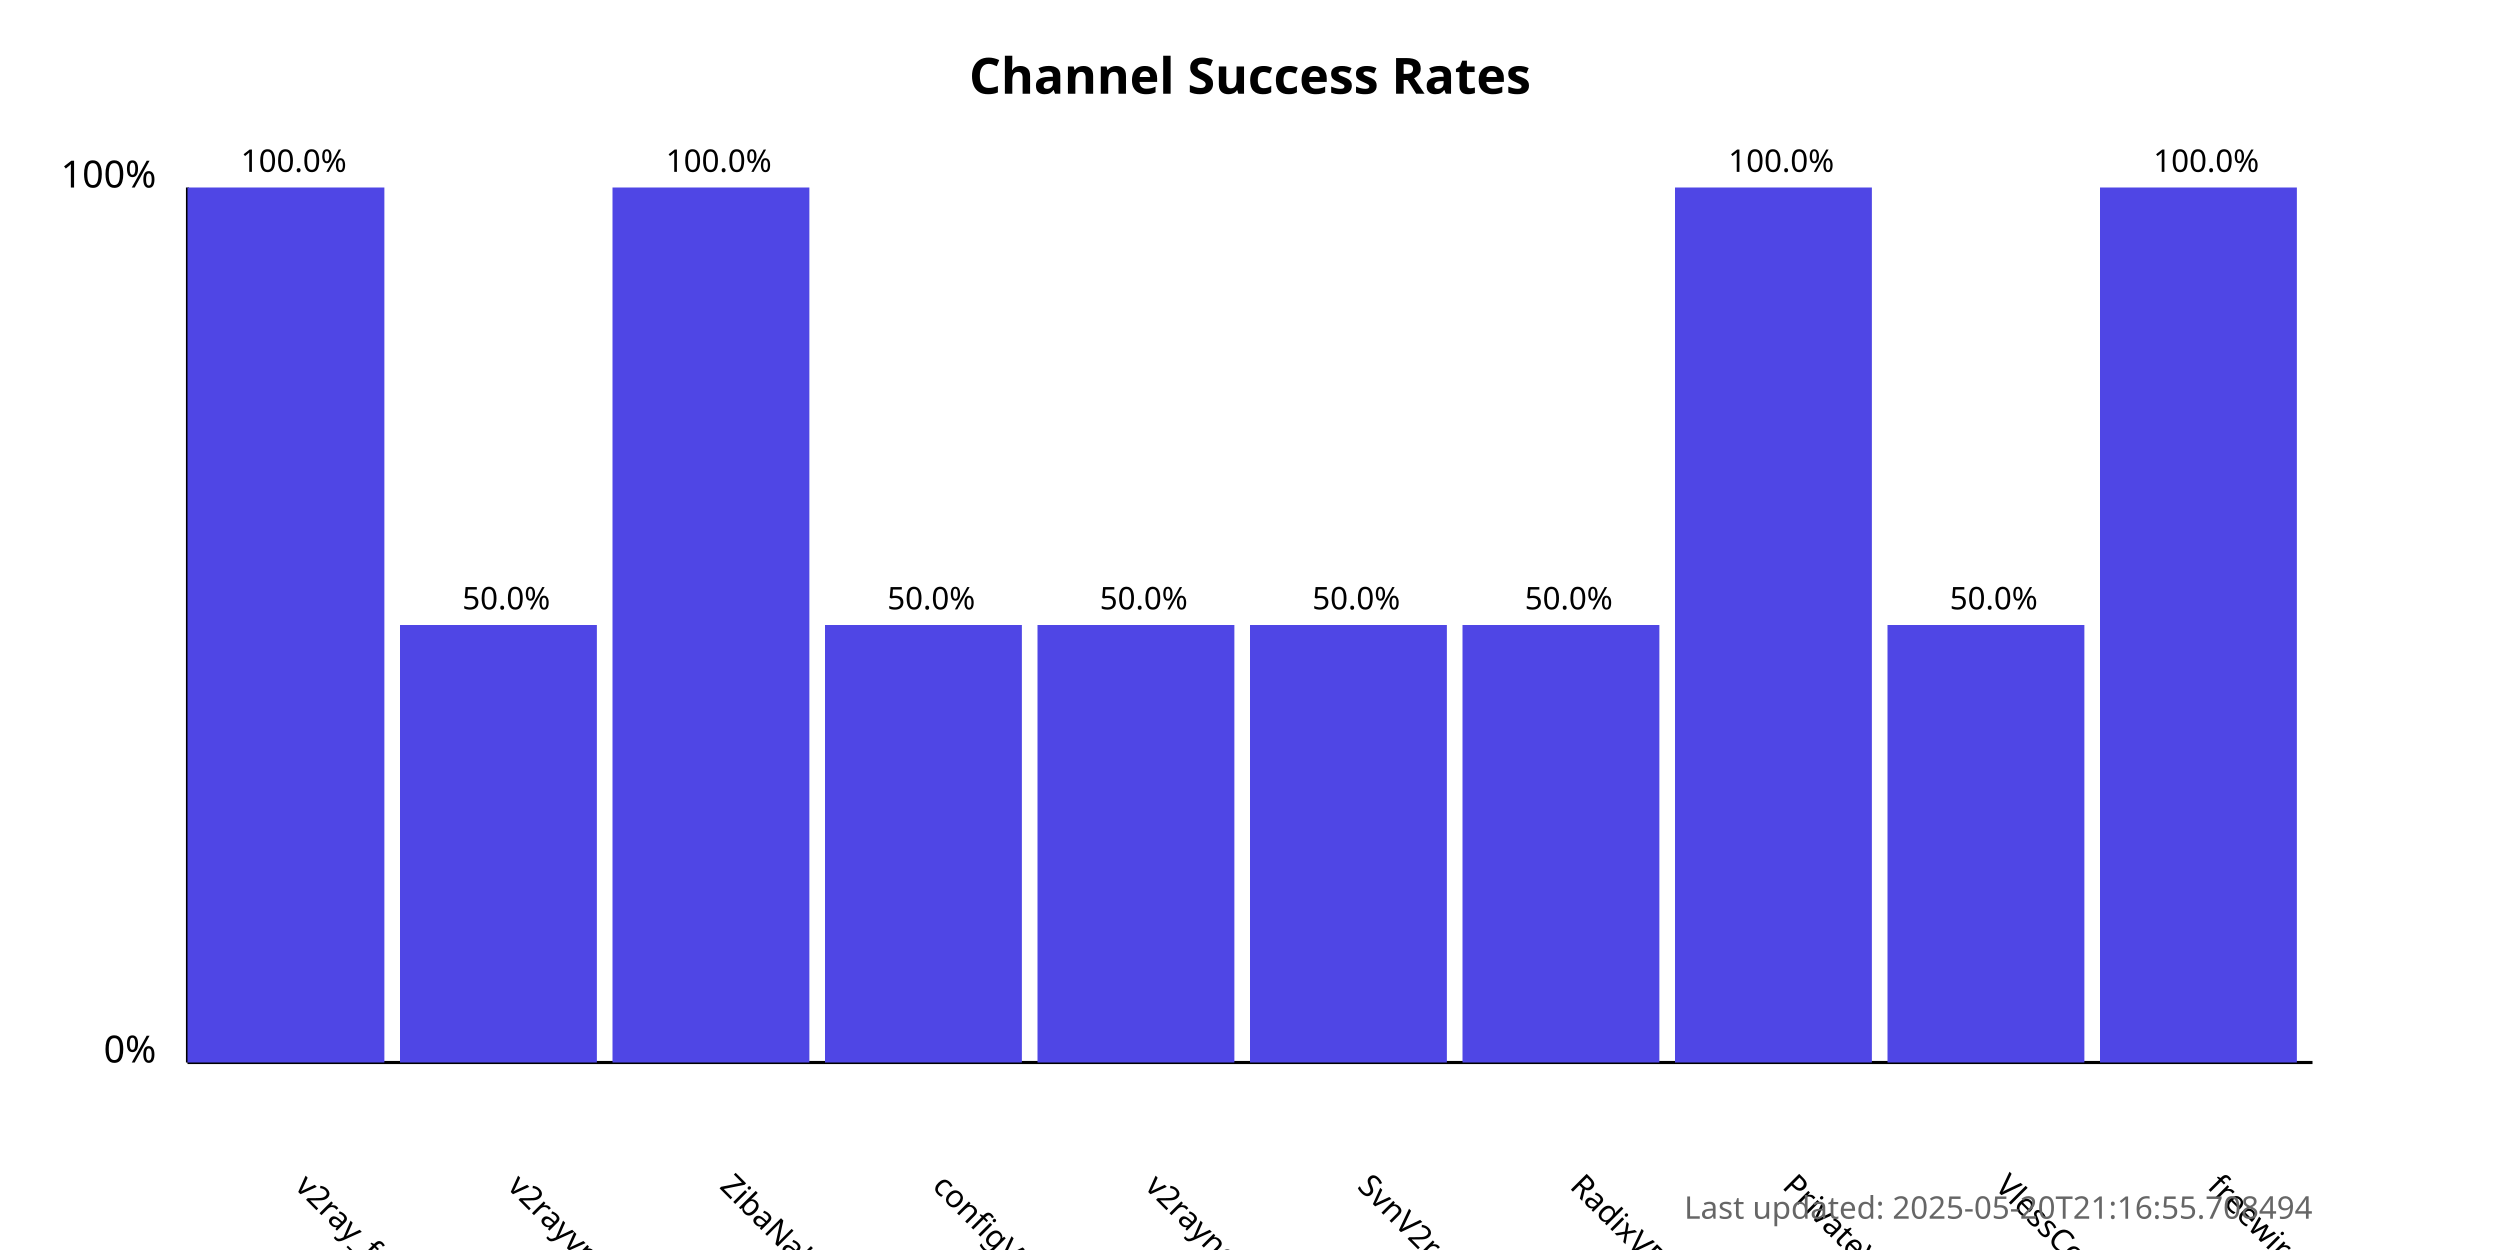
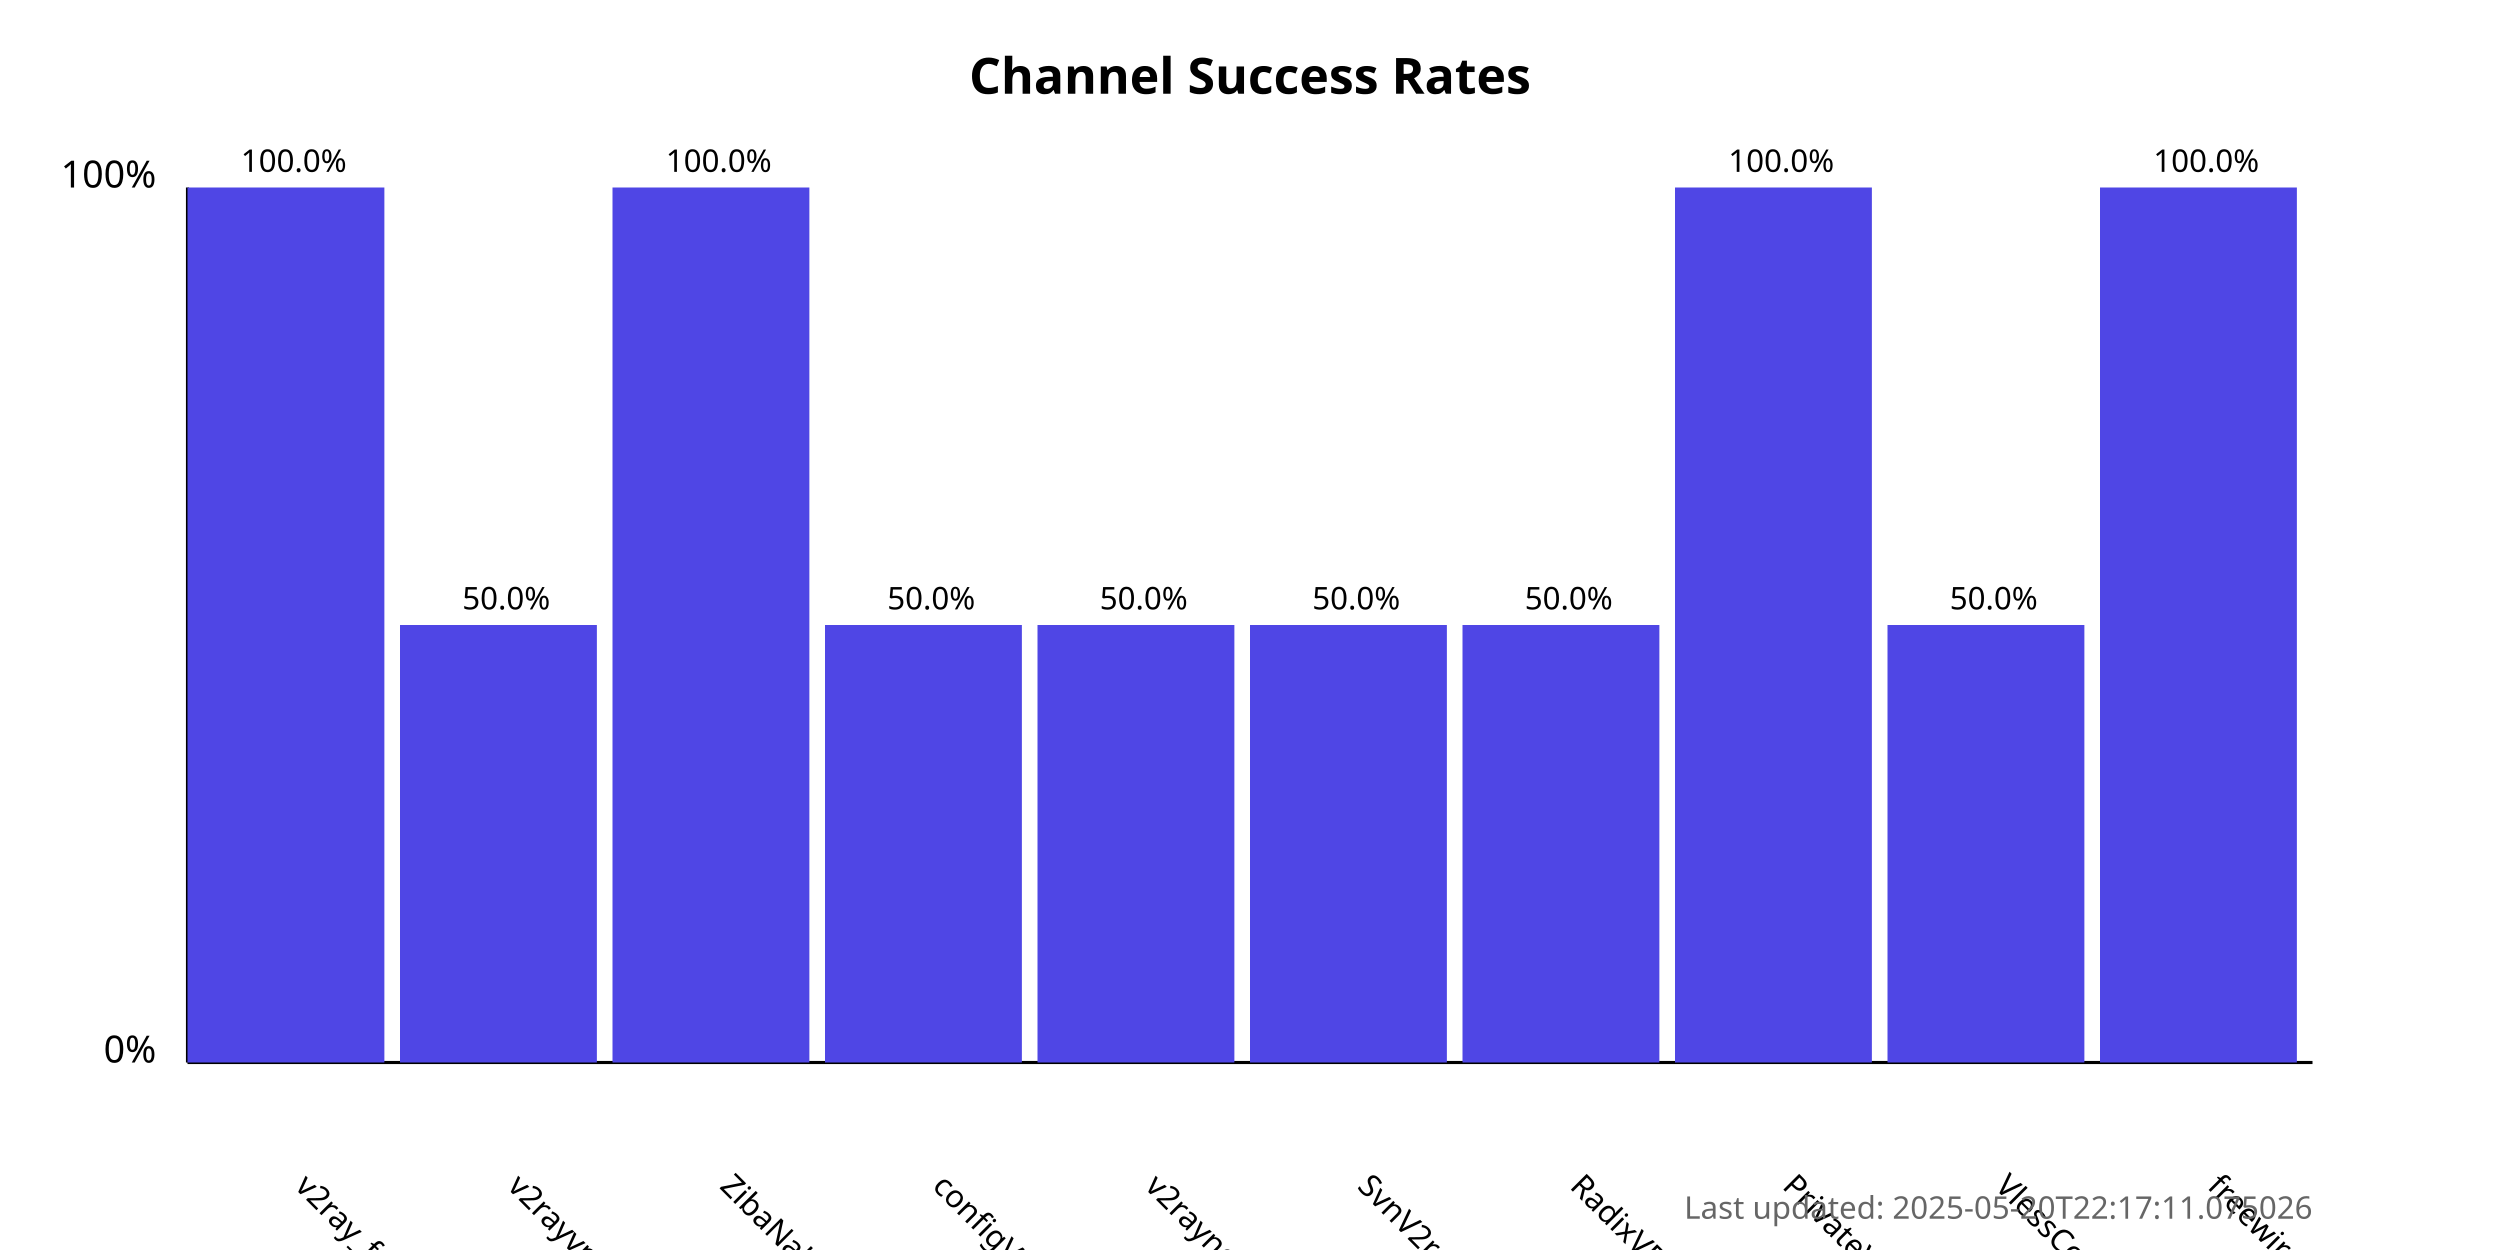
<svg xmlns="http://www.w3.org/2000/svg" width="800" height="400">
  <style>
            .chart-title { font: bold 16px sans-serif; }
            .axis-label { font: 12px sans-serif; }
            .tick-label { font: 10px sans-serif; }
            .bar { fill: #4f46e5; }
            .bar:hover { fill: #6366f1; }
            .timestamp { font: 10px sans-serif; fill: #666; }
        </style>
  <text x="400.0" y="30" text-anchor="middle" class="chart-title">
            Channel Success Rates
        </text>
  <line x1="60" y1="340" x2="60" y2="60" stroke="black" stroke-width="1" />
  <line x1="60" y1="340" x2="740" y2="340" stroke="black" stroke-width="1" />
  <text x="50" y="340" text-anchor="end" class="axis-label">0%</text>
  <text x="50" y="60" text-anchor="end" class="axis-label">100%</text>
  <g>
    <rect x="60" y="60.0" width="63.0" height="280.0" class="bar" />
    <text x="94.0" y="380" transform="rotate(45, 94.0, 380)" text-anchor="start" class="tick-label">
                v2ray_free_conf
            </text>
    <text x="94.0" y="55.0" text-anchor="middle" class="tick-label">
                100.0%
            </text>
  </g>
  <g>
    <rect x="128.0" y="200.0" width="63.0" height="140.0" class="bar" />
    <text x="162.0" y="380" transform="rotate(45, 162.0, 380)" text-anchor="start" class="tick-label">
                v2rayvpno
            </text>
    <text x="162.0" y="195.0" text-anchor="middle" class="tick-label">
                50.0%
            </text>
  </g>
  <g>
    <rect x="196.0" y="60.0" width="63.0" height="280.0" class="bar" />
    <text x="230.0" y="380" transform="rotate(45, 230.0, 380)" text-anchor="start" class="tick-label">
                ZibaNabz
            </text>
    <text x="230.0" y="55.0" text-anchor="middle" class="tick-label">
                100.0%
            </text>
  </g>
  <g>
    <rect x="264.0" y="200.0" width="63.0" height="140.0" class="bar" />
    <text x="298.0" y="380" transform="rotate(45, 298.0, 380)" text-anchor="start" class="tick-label">
                configV2rayForFree
            </text>
    <text x="298.0" y="195.0" text-anchor="middle" class="tick-label">
                50.0%
            </text>
  </g>
  <g>
    <rect x="332.0" y="200.0" width="63.0" height="140.0" class="bar" />
    <text x="366.0" y="380" transform="rotate(45, 366.0, 380)" text-anchor="start" class="tick-label">
                v2rayngvpn
            </text>
    <text x="366.0" y="195.0" text-anchor="middle" class="tick-label">
                50.0%
            </text>
  </g>
  <g>
    <rect x="400.0" y="200.0" width="63.0" height="140.0" class="bar" />
    <text x="434.0" y="380" transform="rotate(45, 434.0, 380)" text-anchor="start" class="tick-label">
                SvnV2ray
            </text>
    <text x="434.0" y="195.0" text-anchor="middle" class="tick-label">
                50.0%
            </text>
  </g>
  <g>
    <rect x="468.0" y="200.0" width="63.0" height="140.0" class="bar" />
    <text x="502.0" y="380" transform="rotate(45, 502.0, 380)" text-anchor="start" class="tick-label">
                RadixVPN
            </text>
    <text x="502.0" y="195.0" text-anchor="middle" class="tick-label">
                50.0%
            </text>
  </g>
  <g>
    <rect x="536.0" y="60.0" width="63.0" height="280.0" class="bar" />
    <text x="570.0" y="380" transform="rotate(45, 570.0, 380)" text-anchor="start" class="tick-label">
                PrivateVPNs
            </text>
    <text x="570.0" y="55.0" text-anchor="middle" class="tick-label">
                100.0%
            </text>
  </g>
  <g>
    <rect x="604.0" y="200.0" width="63.0" height="140.0" class="bar" />
    <text x="638.0" y="380" transform="rotate(45, 638.0, 380)" text-anchor="start" class="tick-label">
                VlessConfig
            </text>
    <text x="638.0" y="195.0" text-anchor="middle" class="tick-label">
                50.0%
            </text>
  </g>
  <g>
    <rect x="672.0" y="60.0" width="63.0" height="280.0" class="bar" />
    <text x="706.0" y="380" transform="rotate(45, 706.0, 380)" text-anchor="start" class="tick-label">
                freewireguard
            </text>
    <text x="706.0" y="55.0" text-anchor="middle" class="tick-label">
                100.0%
            </text>
  </g>
  <text x="740" y="390" text-anchor="end" class="timestamp">
-             Last updated: 2025-05-20T21:16:55.708494
+             Last updated: 2025-05-20T22:17:11.075026
        </text>
</svg>
